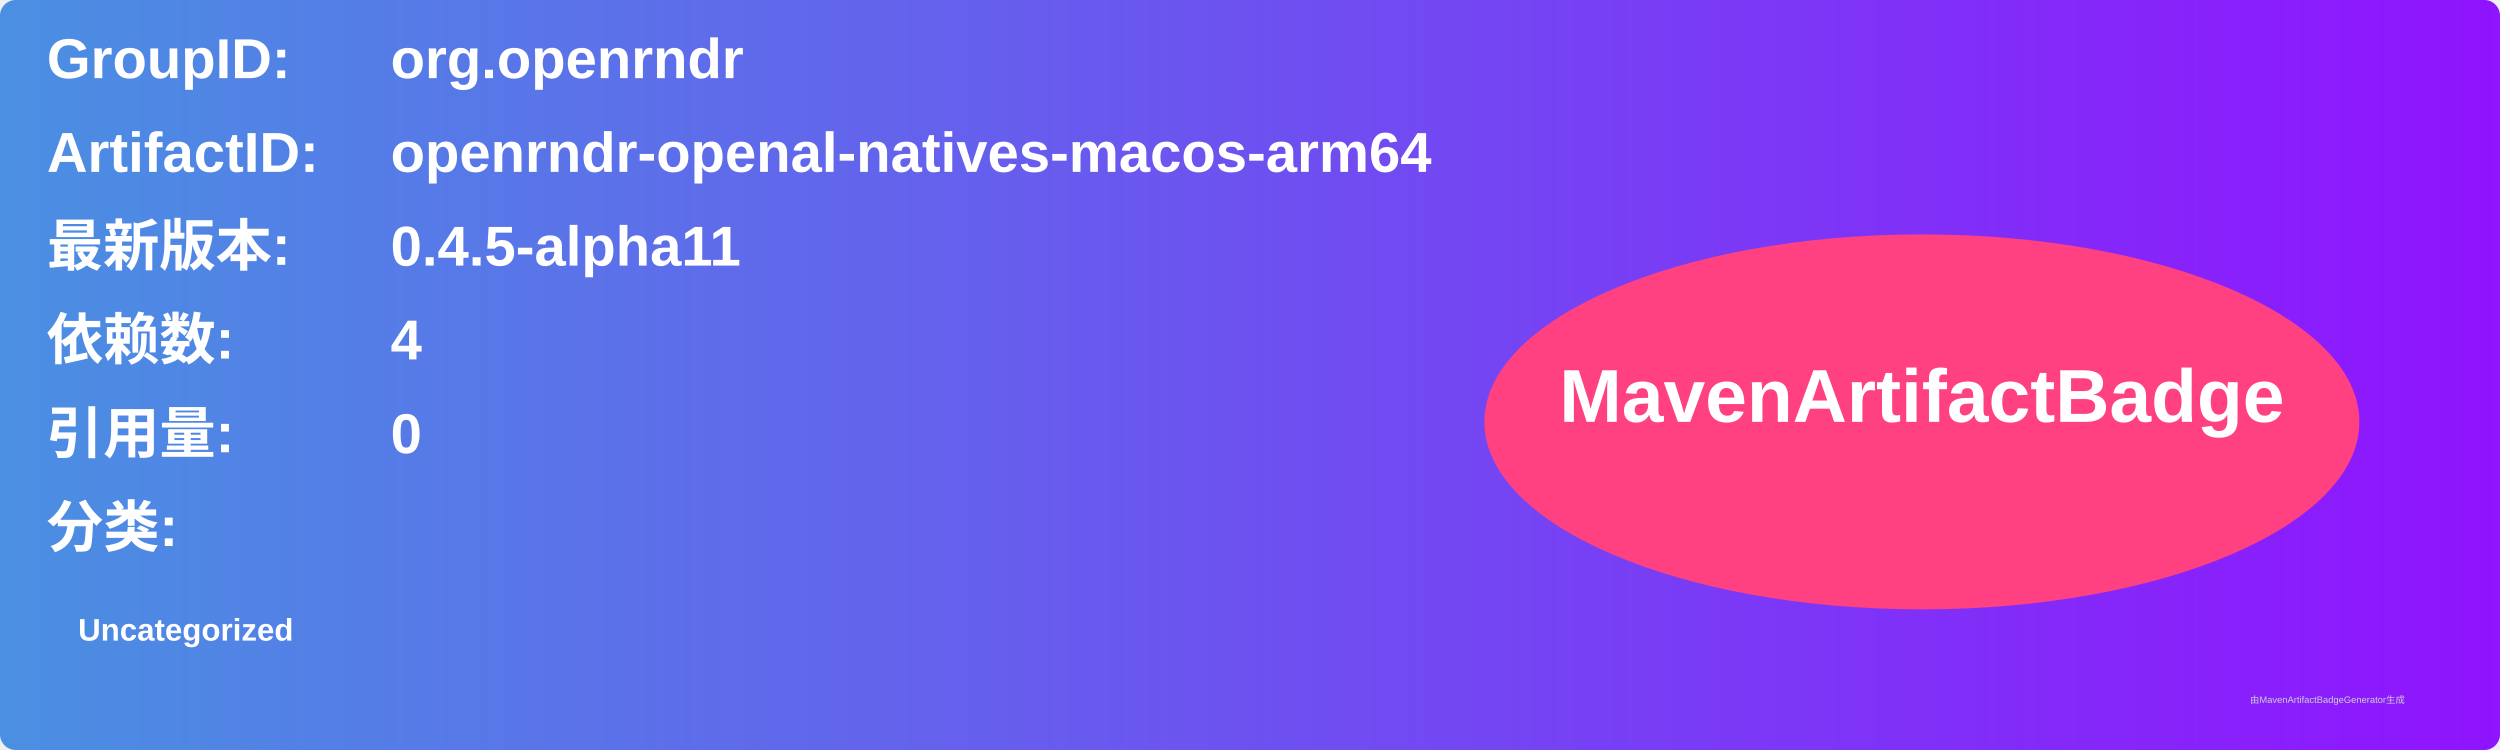
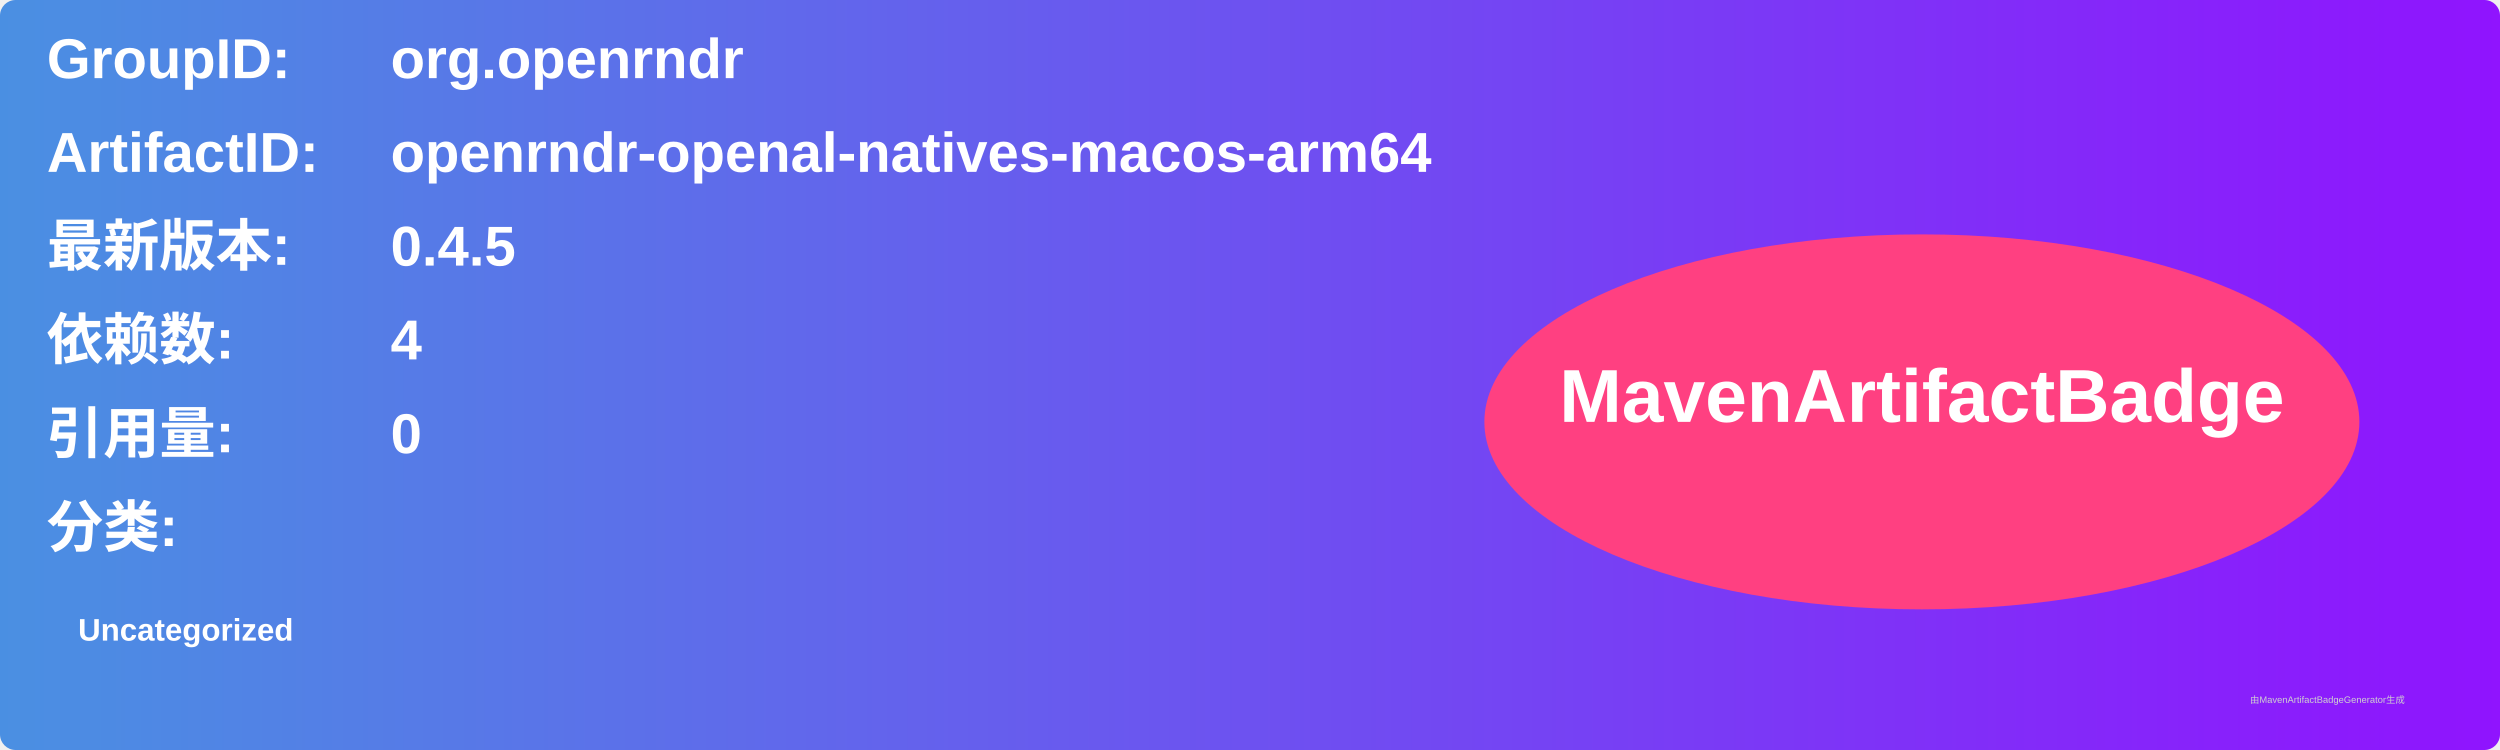
<svg xmlns="http://www.w3.org/2000/svg" width="800" height="240" viewBox="0 0 800 240">
  <linearGradient id="grad" x1="0%" y1="0%" x2="100%" y2="0%">
    <stop offset="0%" stop-color="#4a90e2" />
    <stop offset="100%" stop-color="#9013fe" />
  </linearGradient>
  <rect width="100%" height="100%" rx="5" ry="5" fill="url(#grad)" />
  <g transform="translate(15, 15)">
    <text x="0" y="10" font-family="Arial" font-size="18" fill="white" font-weight="bold" width="260">GroupID:</text>
    <text x="110" y="10" font-family="Arial" font-size="18" fill="white" font-weight="bold" width="460">org.openrndr</text>
    <text x="0" y="40" font-family="Arial" font-size="18" fill="white" font-weight="bold" width="260">ArtifactID:</text>
    <text x="110" y="40" font-family="Arial" font-size="18" fill="white" font-weight="bold" width="460">openrndr-openal-natives-macos-arm64</text>
    <text x="0" y="70" font-family="Arial" font-size="18" fill="white" font-weight="bold">最新版本:</text>
    <text x="110" y="70" font-family="Arial" font-size="18" fill="white" font-weight="bold">
-       <tspan font-weight="bold">0.4.5-alpha11</tspan>
+       <tspan font-weight="bold">0.4.5</tspan>
    </text>
    <text x="0" y="100" font-family="Arial" font-size="18" fill="white" font-weight="bold">依赖数: </text>
    <text x="110" y="100" font-family="Arial" font-size="18" fill="white">
      <tspan font-weight="bold">4</tspan>
    </text>
    <text x="0" y="130" font-family="Arial" font-size="18" fill="white" font-weight="bold">引用量: </text>
    <text x="110" y="130" font-family="Arial" font-size="18" fill="white">
      <tspan font-weight="bold">0</tspan>
    </text>
    <text x="0" y="160" font-family="Arial" font-size="18" fill="white" font-weight="bold">分类:</text>
    <text x="10" y="190" font-family="Arial" font-size="10" fill="white">
      <tspan font-weight="bold">Uncategorized</tspan>
    </text>
    <ellipse cx="600" cy="120" rx="140" ry="60" fill="#ff4081" />
    <text x="600" y="120" text-anchor="middle" font-family="Arial" font-size="24" fill="white" font-weight="bold">MavenArtifactBadge</text>
  </g>
  <text x="720" y="225" font-family="Arial" font-size="3" fill="#d0d0d0">由MavenArtifactBadgeGenerator生成</text>
</svg>
